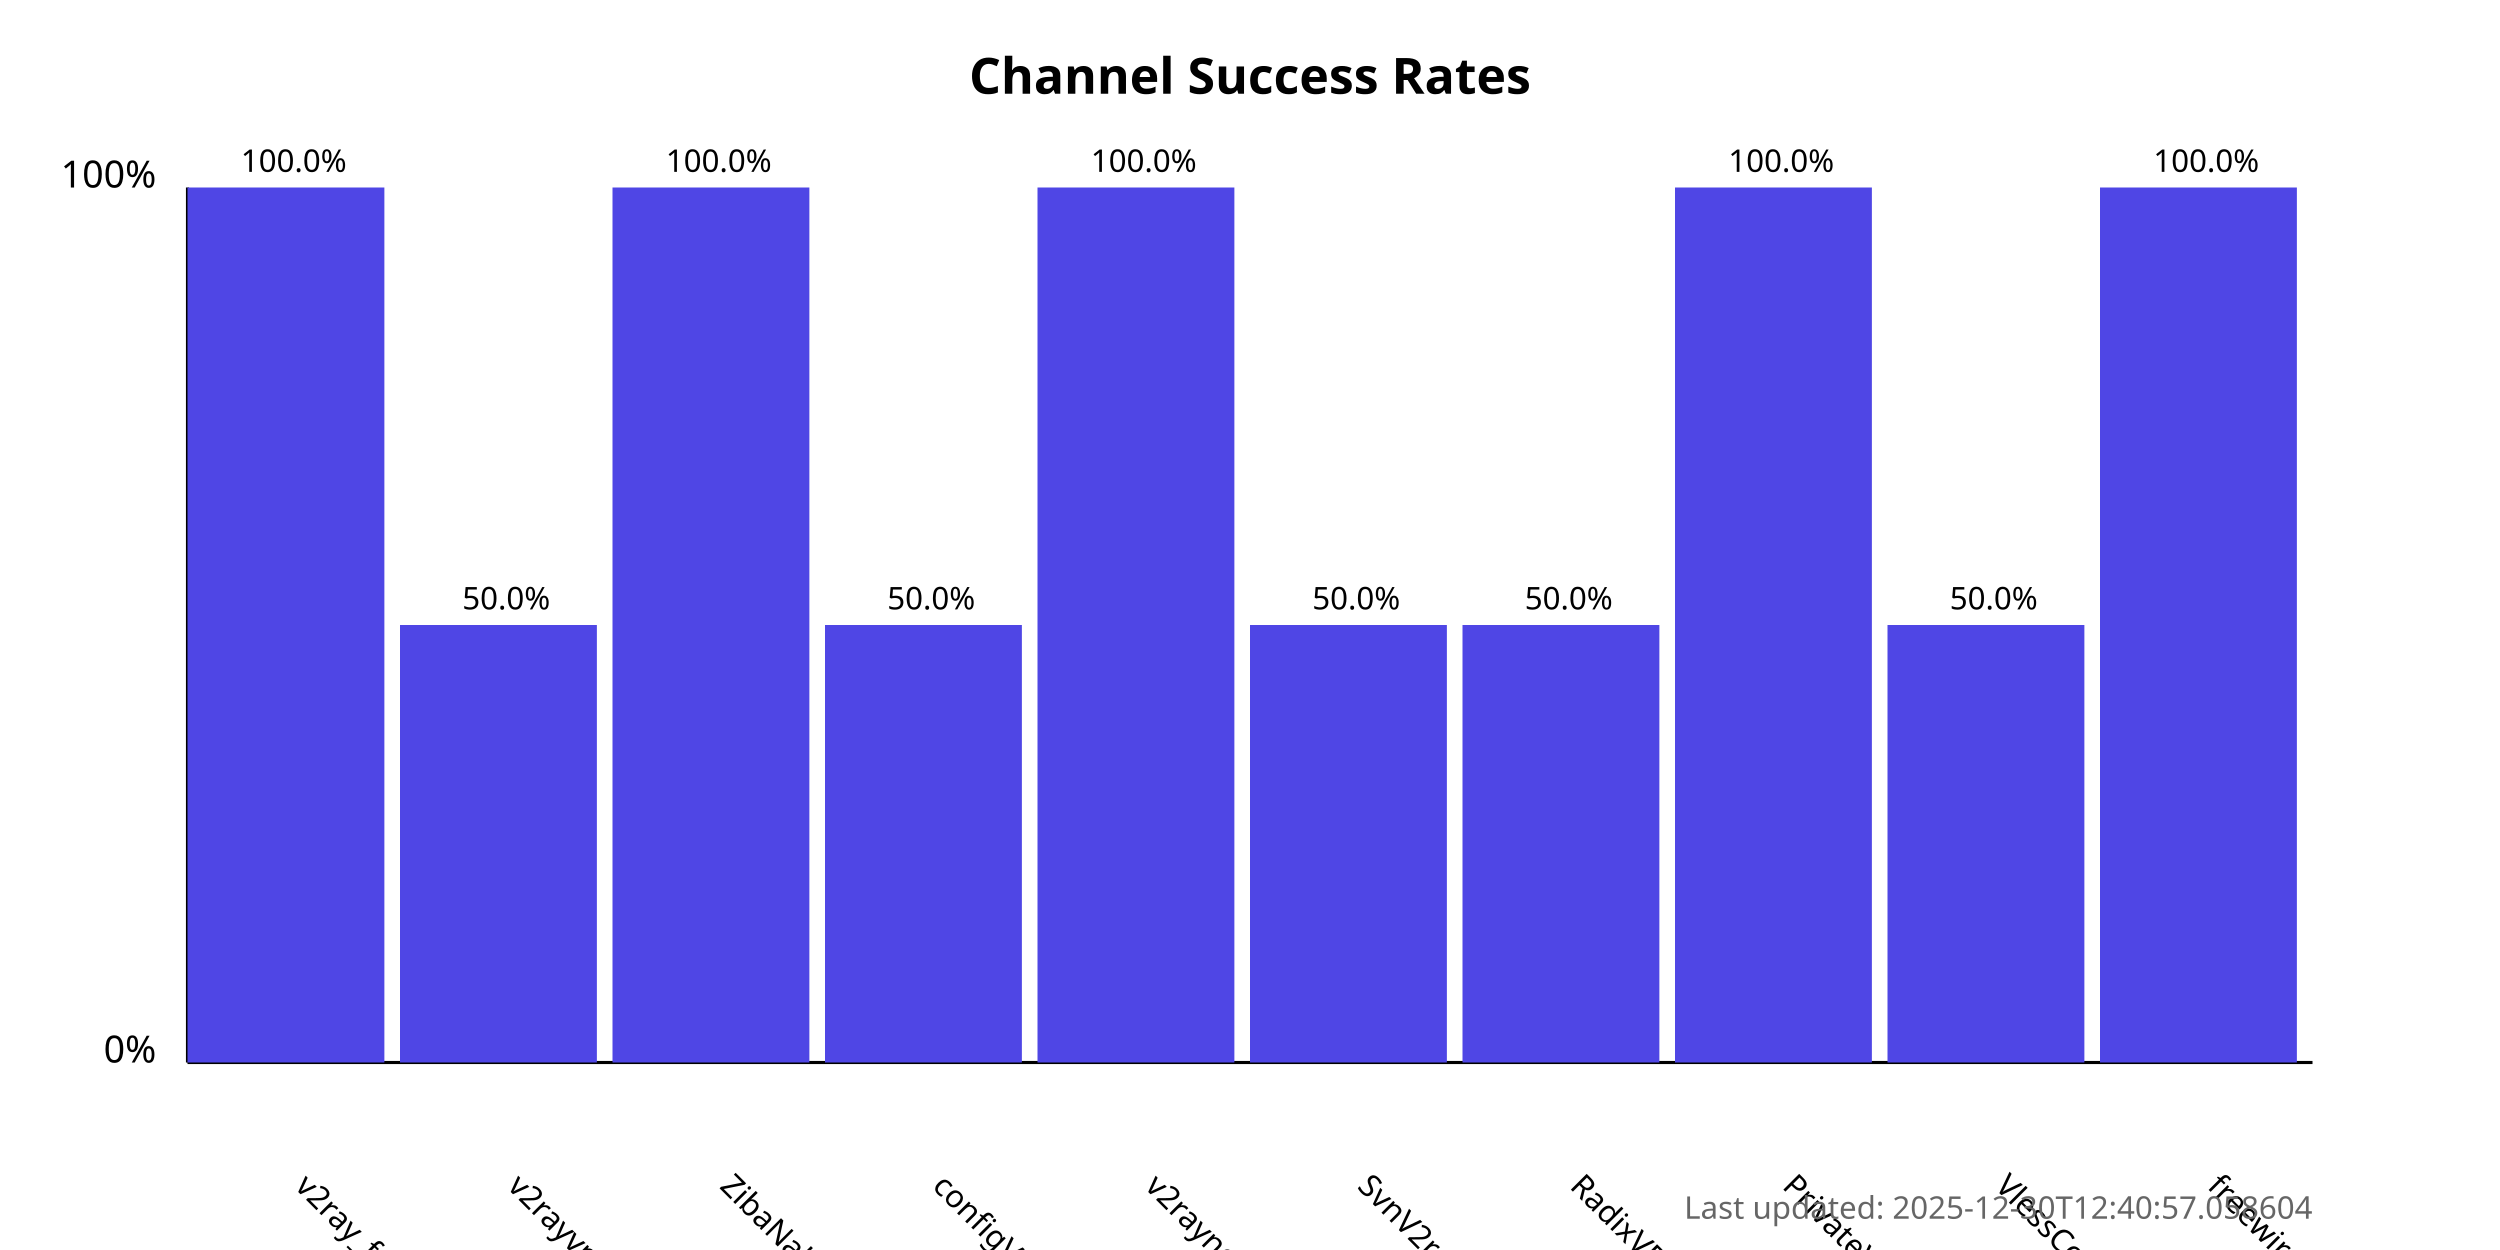
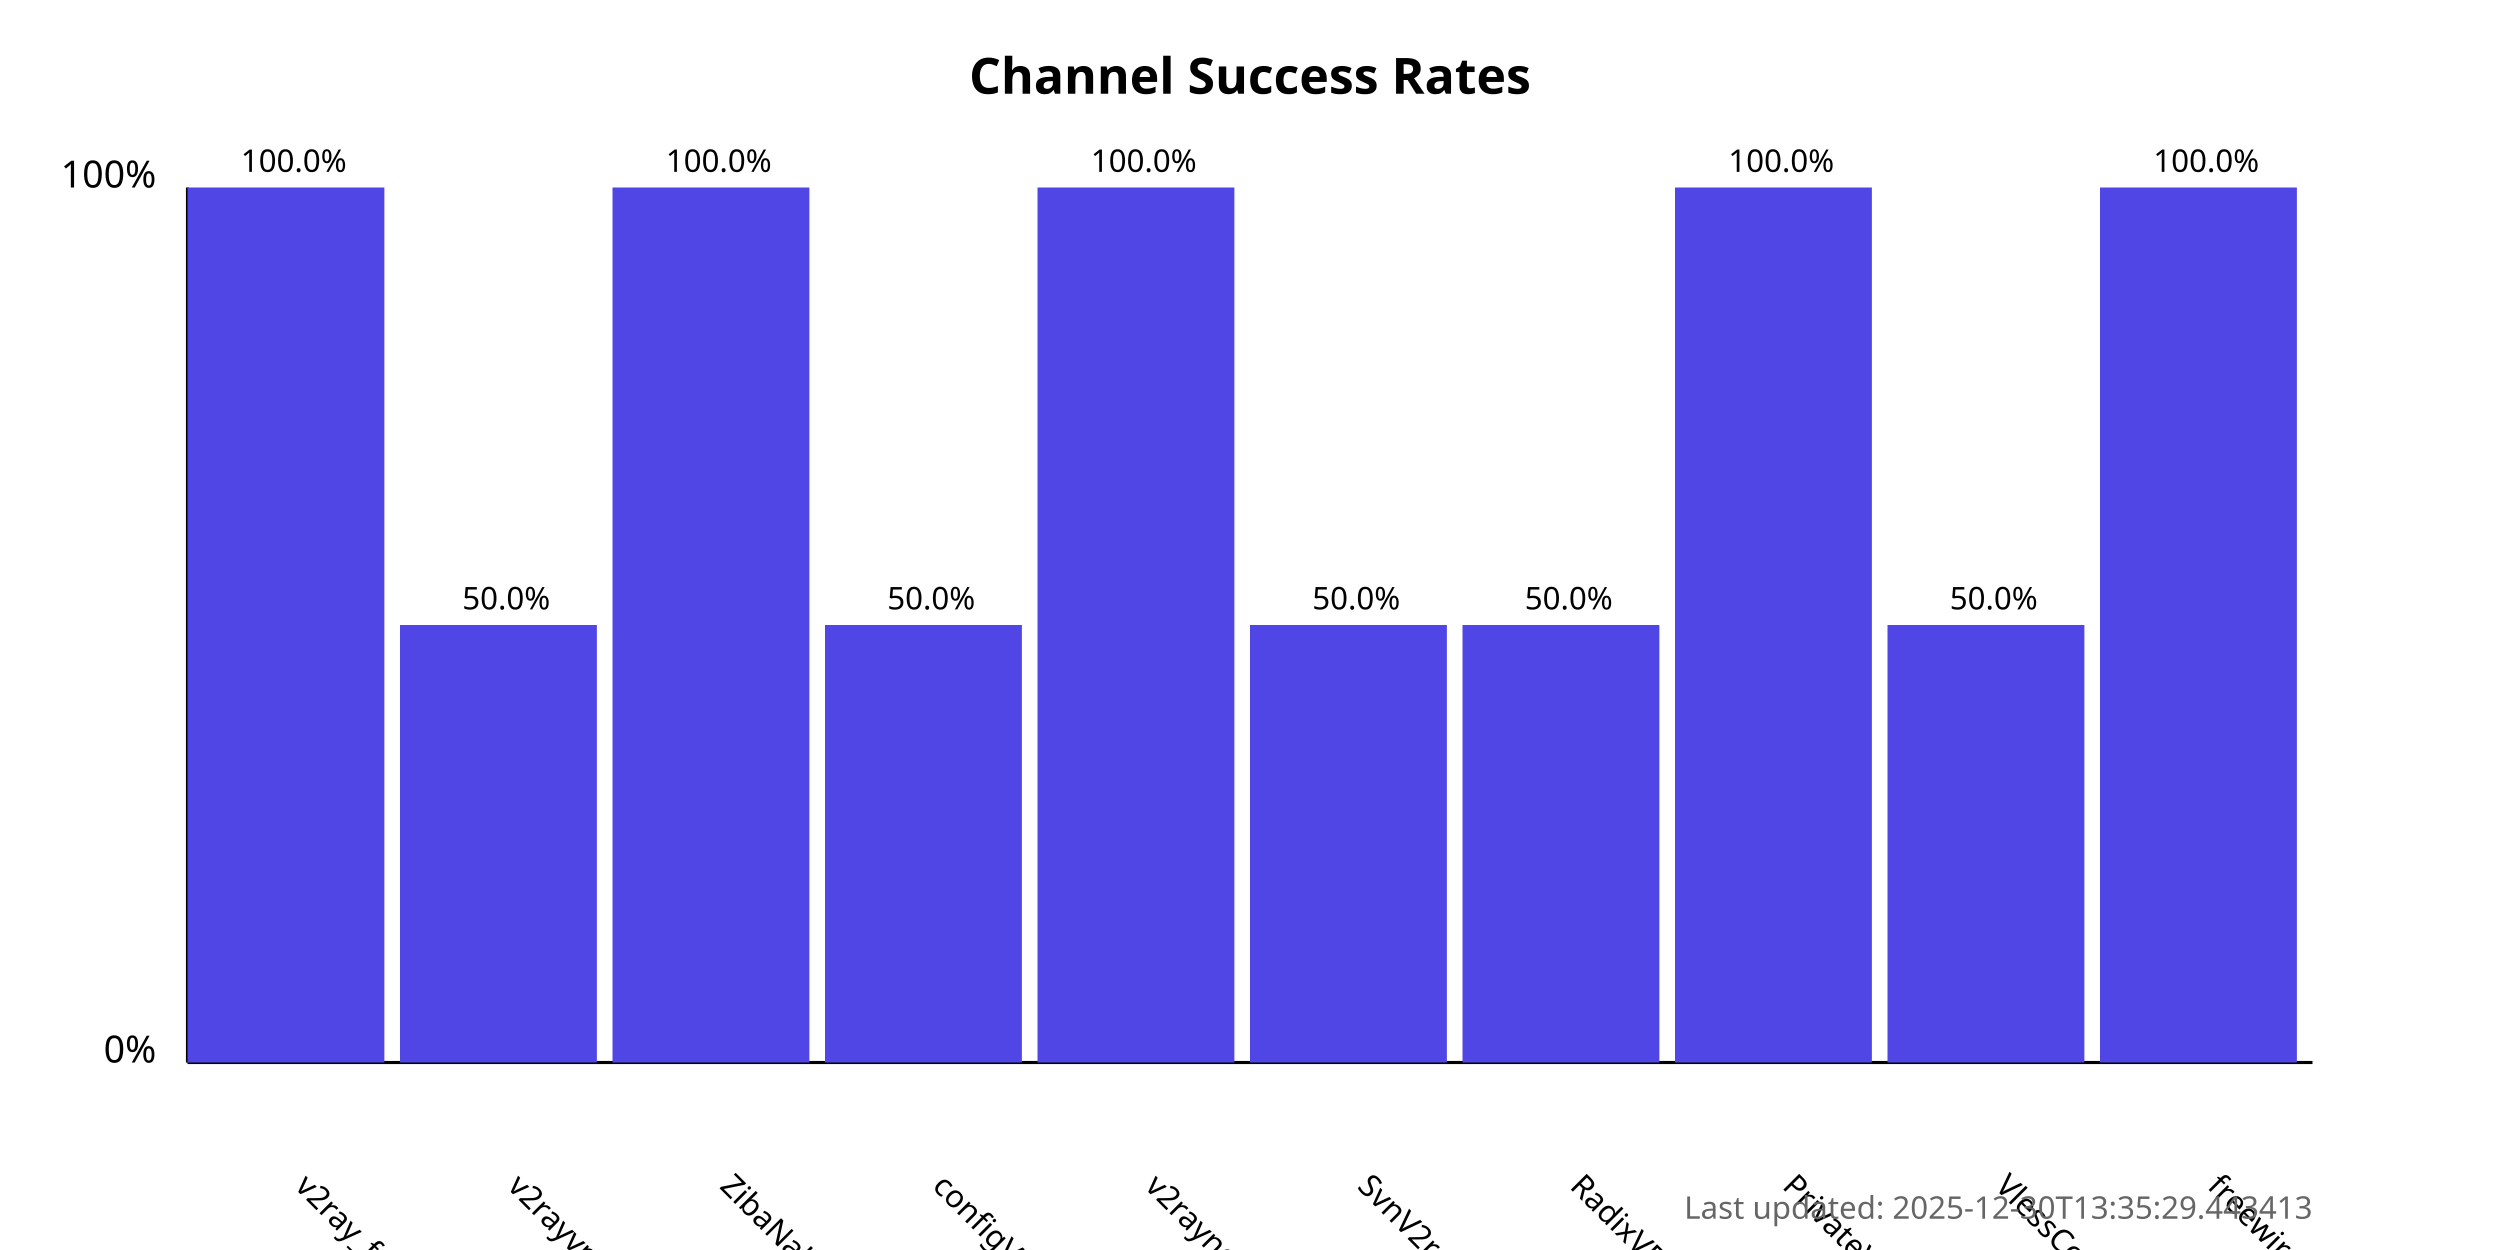
<svg xmlns="http://www.w3.org/2000/svg" width="800" height="400">
  <style>
            .chart-title { font: bold 16px sans-serif; }
            .axis-label { font: 12px sans-serif; }
            .tick-label { font: 10px sans-serif; }
            .bar { fill: #4f46e5; }
            .bar:hover { fill: #6366f1; }
            .timestamp { font: 10px sans-serif; fill: #666; }
        </style>
  <text x="400.0" y="30" text-anchor="middle" class="chart-title">
            Channel Success Rates
        </text>
  <line x1="60" y1="340" x2="60" y2="60" stroke="black" stroke-width="1" />
  <line x1="60" y1="340" x2="740" y2="340" stroke="black" stroke-width="1" />
  <text x="50" y="340" text-anchor="end" class="axis-label">0%</text>
  <text x="50" y="60" text-anchor="end" class="axis-label">100%</text>
  <g>
    <rect x="60" y="60.0" width="63.0" height="280.0" class="bar" />
    <text x="94.0" y="380" transform="rotate(45, 94.0, 380)" text-anchor="start" class="tick-label">
                v2ray_free_conf
            </text>
    <text x="94.0" y="55.0" text-anchor="middle" class="tick-label">
                100.0%
            </text>
  </g>
  <g>
    <rect x="128.0" y="200.0" width="63.0" height="140.0" class="bar" />
    <text x="162.0" y="380" transform="rotate(45, 162.0, 380)" text-anchor="start" class="tick-label">
                v2rayvpno
            </text>
    <text x="162.0" y="195.0" text-anchor="middle" class="tick-label">
                50.0%
            </text>
  </g>
  <g>
    <rect x="196.0" y="60.0" width="63.0" height="280.0" class="bar" />
    <text x="230.0" y="380" transform="rotate(45, 230.0, 380)" text-anchor="start" class="tick-label">
                ZibaNabz
            </text>
    <text x="230.0" y="55.0" text-anchor="middle" class="tick-label">
                100.0%
            </text>
  </g>
  <g>
    <rect x="264.0" y="200.0" width="63.0" height="140.0" class="bar" />
    <text x="298.0" y="380" transform="rotate(45, 298.0, 380)" text-anchor="start" class="tick-label">
                configV2rayForFree
            </text>
    <text x="298.0" y="195.0" text-anchor="middle" class="tick-label">
                50.0%
            </text>
  </g>
  <g>
    <rect x="332.0" y="60.0" width="63.0" height="280.0" class="bar" />
    <text x="366.0" y="380" transform="rotate(45, 366.0, 380)" text-anchor="start" class="tick-label">
                v2rayngvpn
            </text>
    <text x="366.0" y="55.0" text-anchor="middle" class="tick-label">
                100.0%
            </text>
  </g>
  <g>
    <rect x="400.0" y="200.0" width="63.0" height="140.0" class="bar" />
    <text x="434.0" y="380" transform="rotate(45, 434.0, 380)" text-anchor="start" class="tick-label">
                SvnV2ray
            </text>
    <text x="434.0" y="195.0" text-anchor="middle" class="tick-label">
                50.0%
            </text>
  </g>
  <g>
    <rect x="468.0" y="200.0" width="63.0" height="140.0" class="bar" />
    <text x="502.0" y="380" transform="rotate(45, 502.0, 380)" text-anchor="start" class="tick-label">
                RadixVPN
            </text>
    <text x="502.0" y="195.0" text-anchor="middle" class="tick-label">
                50.0%
            </text>
  </g>
  <g>
    <rect x="536.0" y="60.0" width="63.0" height="280.0" class="bar" />
    <text x="570.0" y="380" transform="rotate(45, 570.0, 380)" text-anchor="start" class="tick-label">
                PrivateVPNs
            </text>
    <text x="570.0" y="55.0" text-anchor="middle" class="tick-label">
                100.0%
            </text>
  </g>
  <g>
    <rect x="604.0" y="200.0" width="63.0" height="140.0" class="bar" />
    <text x="638.0" y="380" transform="rotate(45, 638.0, 380)" text-anchor="start" class="tick-label">
                VlessConfig
            </text>
    <text x="638.0" y="195.0" text-anchor="middle" class="tick-label">
                50.0%
            </text>
  </g>
  <g>
    <rect x="672.0" y="60.0" width="63.0" height="280.0" class="bar" />
    <text x="706.0" y="380" transform="rotate(45, 706.0, 380)" text-anchor="start" class="tick-label">
                freewireguard
            </text>
    <text x="706.0" y="55.0" text-anchor="middle" class="tick-label">
                100.0%
            </text>
  </g>
  <text x="740" y="390" text-anchor="end" class="timestamp">
-             Last updated: 2025-12-30T12:40:57.058604
+             Last updated: 2025-12-30T13:35:29.443413
        </text>
</svg>
